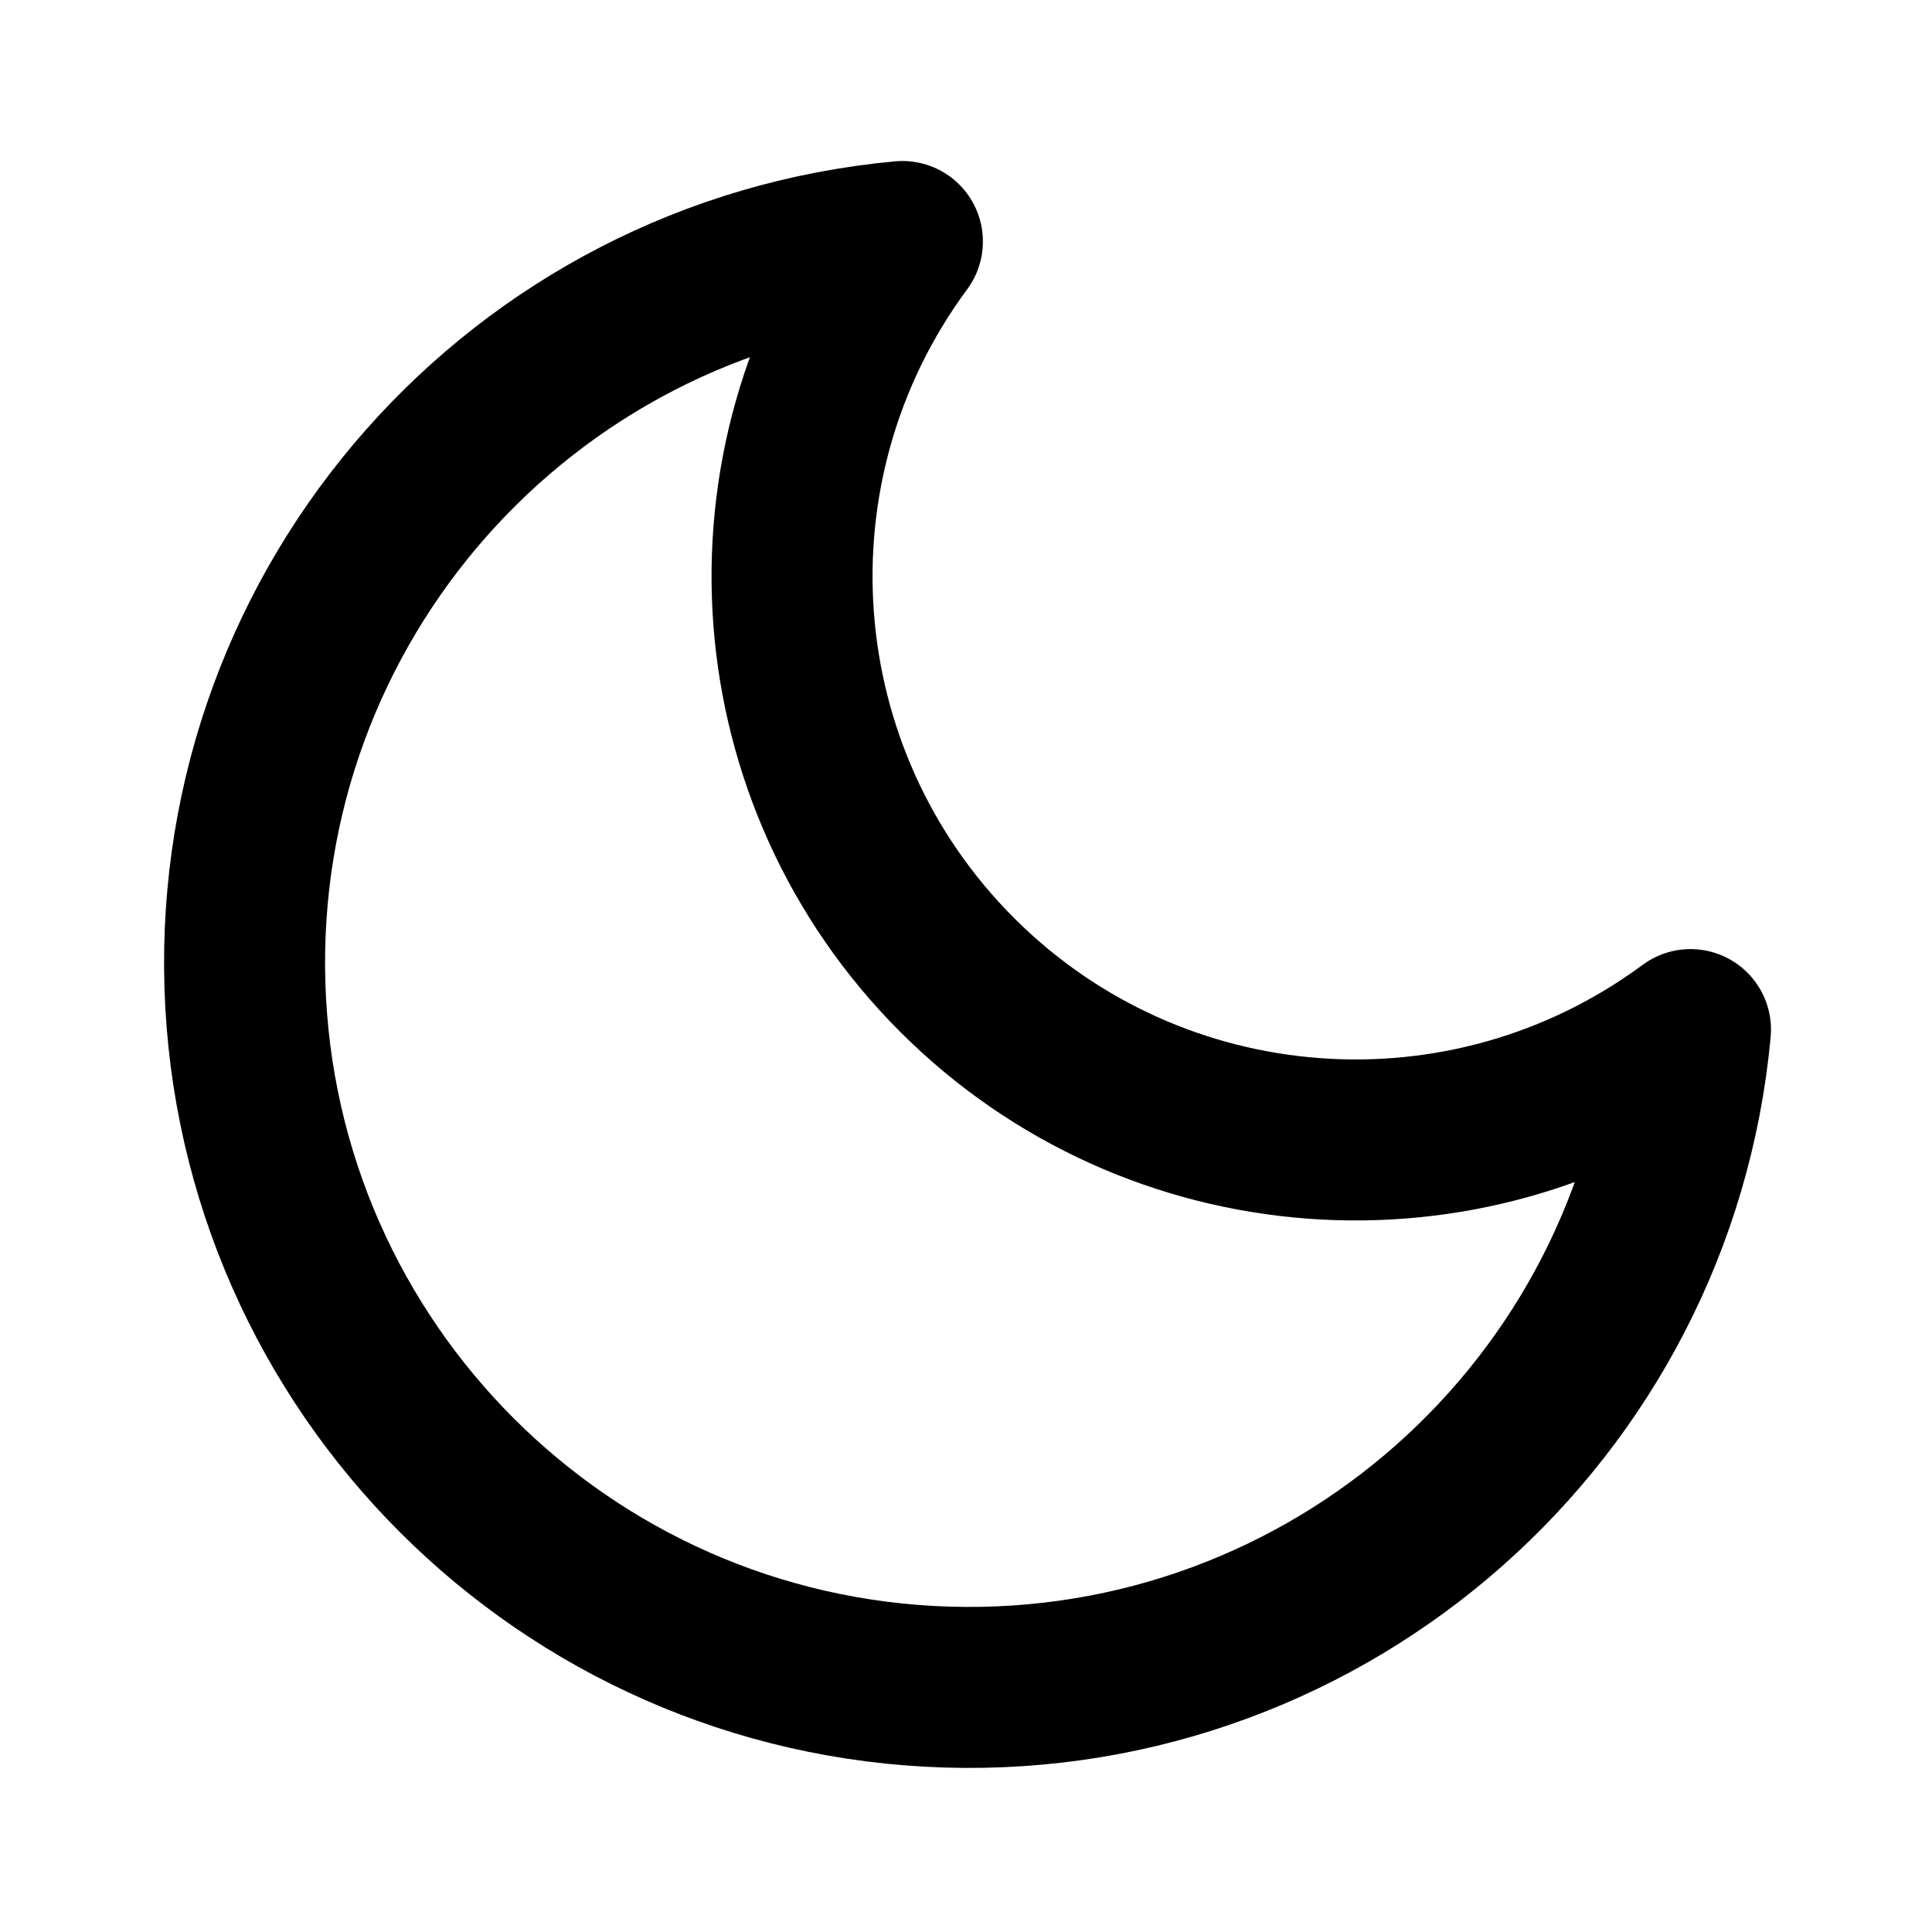
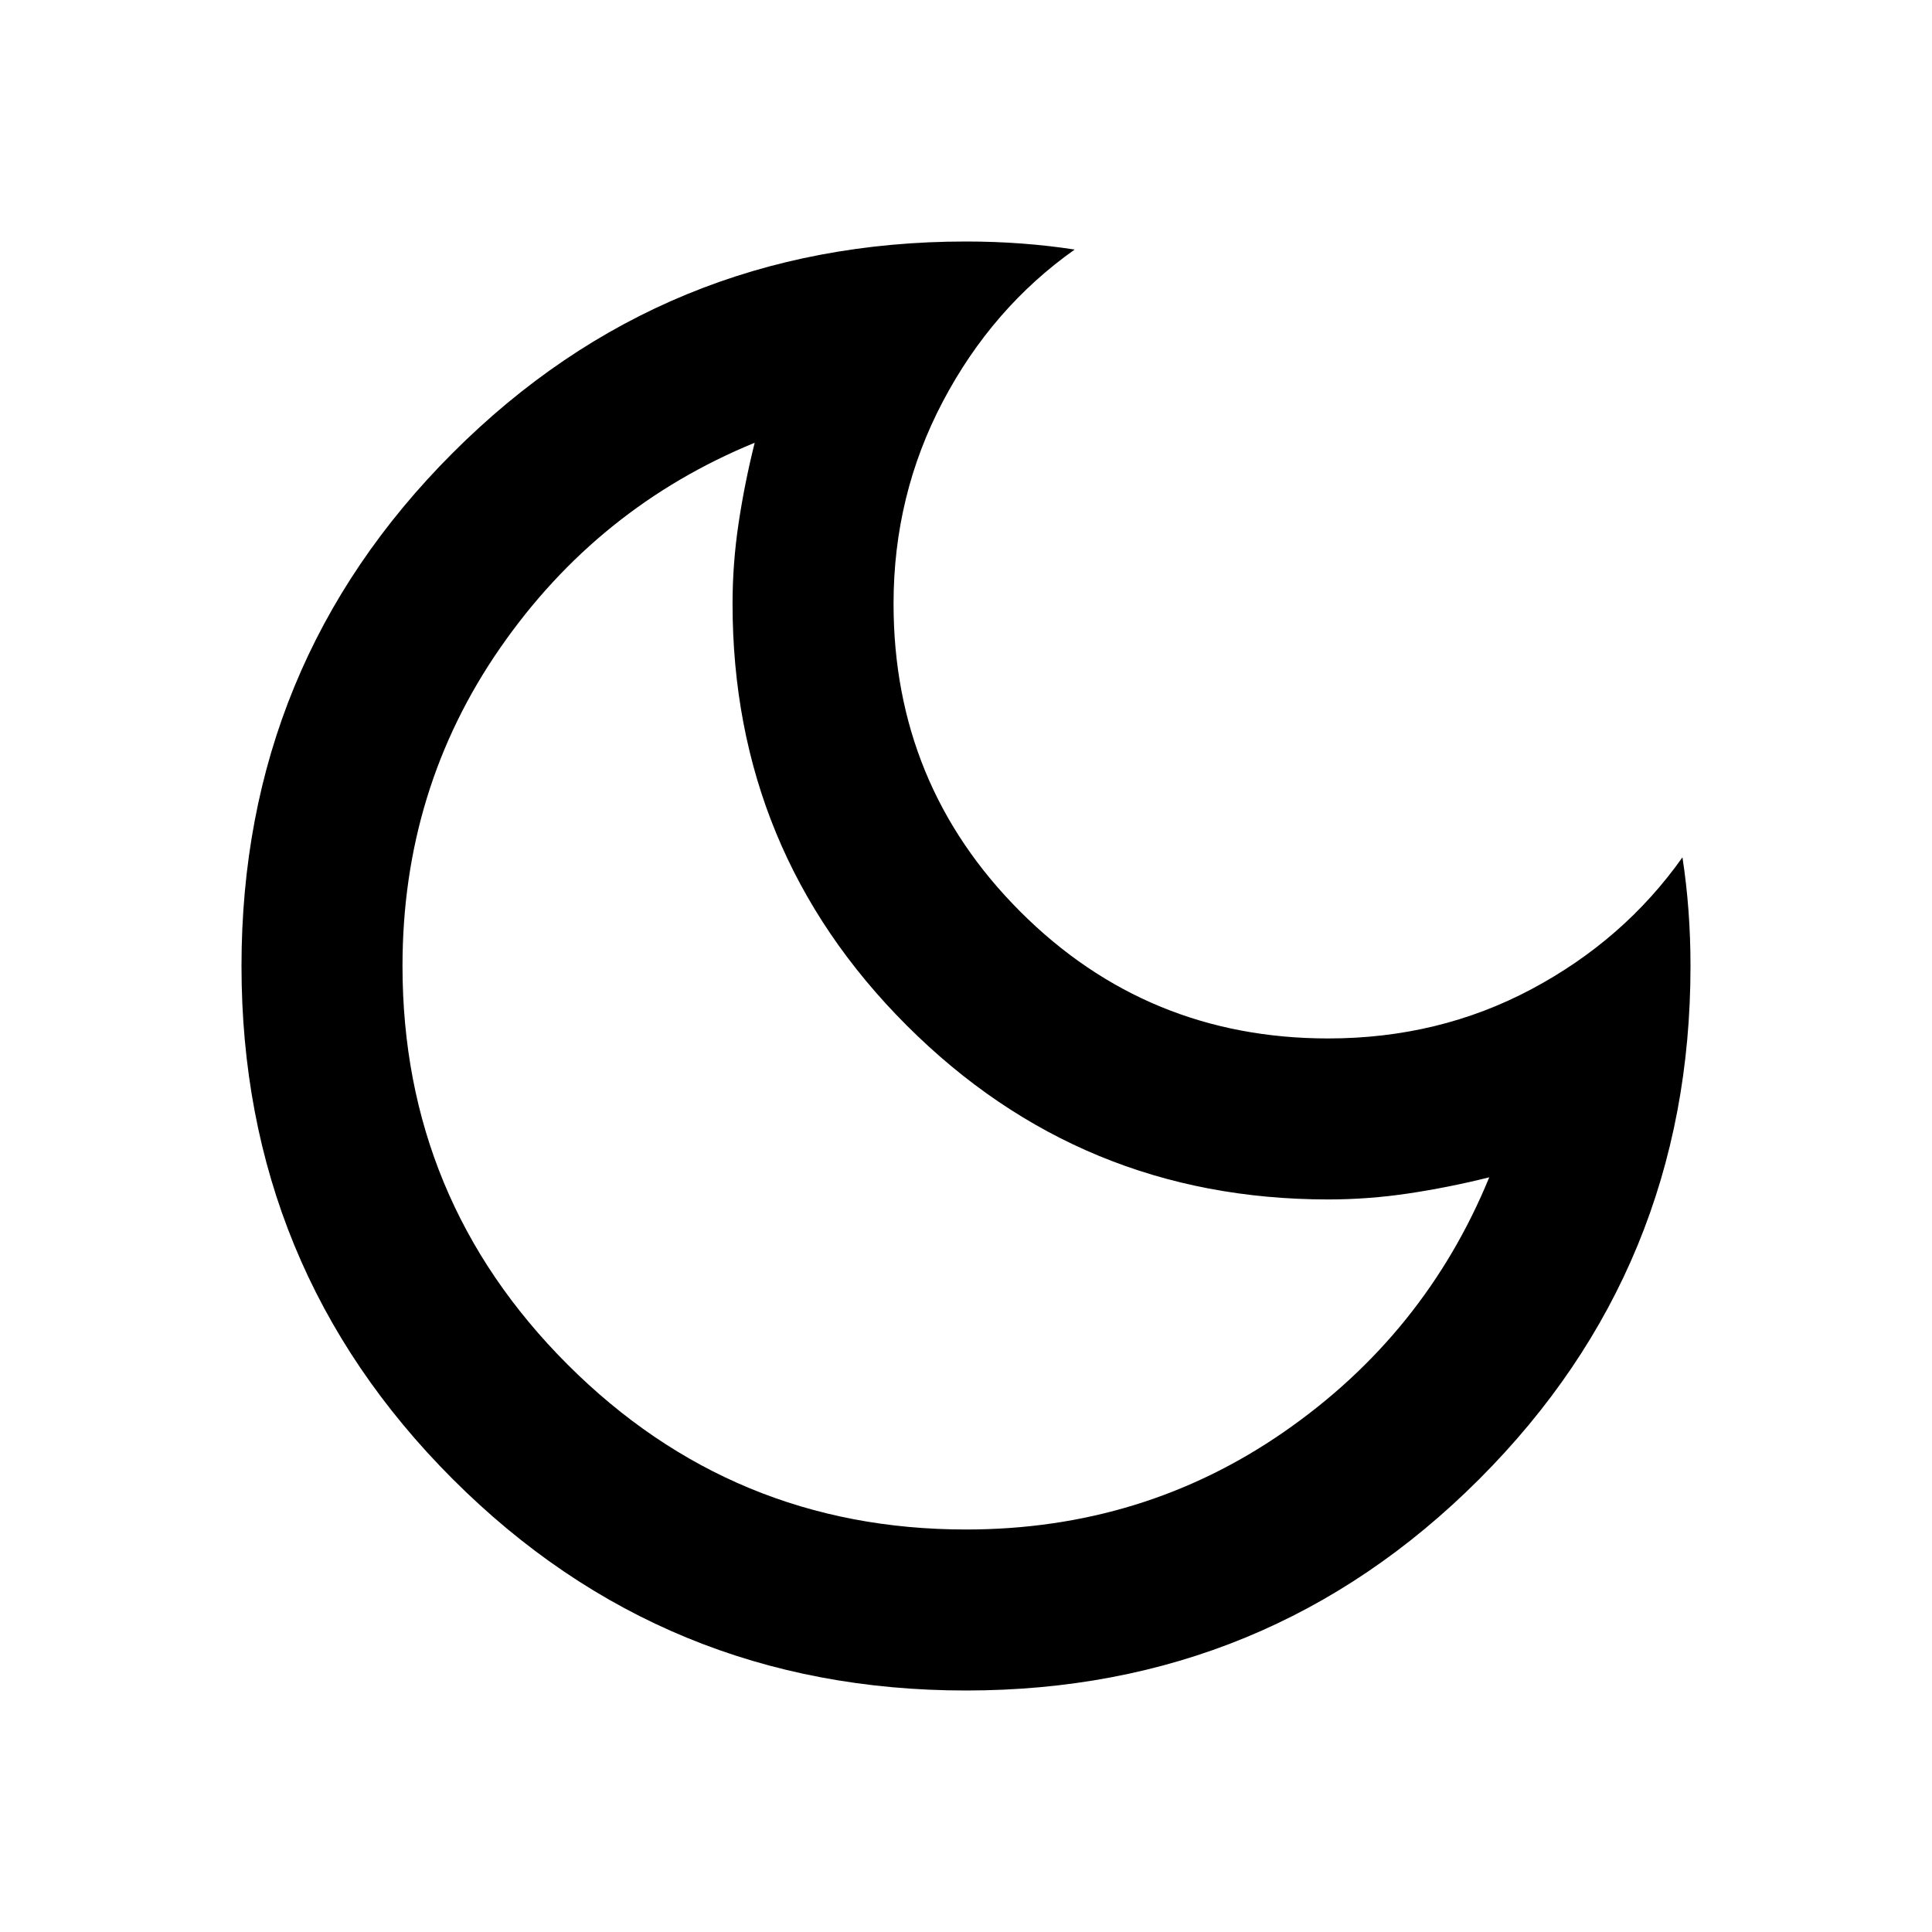
- <svg viewBox="0 0 24 24" fill="none" stroke="currentColor" stroke-width="2" stroke-linecap="round" stroke-linejoin="round">
-   <path d="M21 12.79A9 9 0 1 1 11.21 3 7 7 0 0 0 21 12.79z" />
+ <svg xmlns="http://www.w3.org/2000/svg" height="24" viewBox="0 -960 960 960" width="24">
+   <path d="M480-120q-150 0-255-105T120-480q0-150 105-255t255-105q14 0 27.5 1t26.5 3q-41 29-65.5 75.5T444-660q0 90 63 153t153 63q55 0 101-24.5t75-65.5q2 13 3 26.5t1 27.5q0 150-105 255T480-120Zm0-80q88 0 158-48.5T740-375q-20 5-40 8t-40 3q-123 0-209.5-86.5T364-660q0-20 3-40t8-40q-78 32-126.5 102T200-480q0 116 82 198t198 82Zm-10-270Z" />
</svg>
